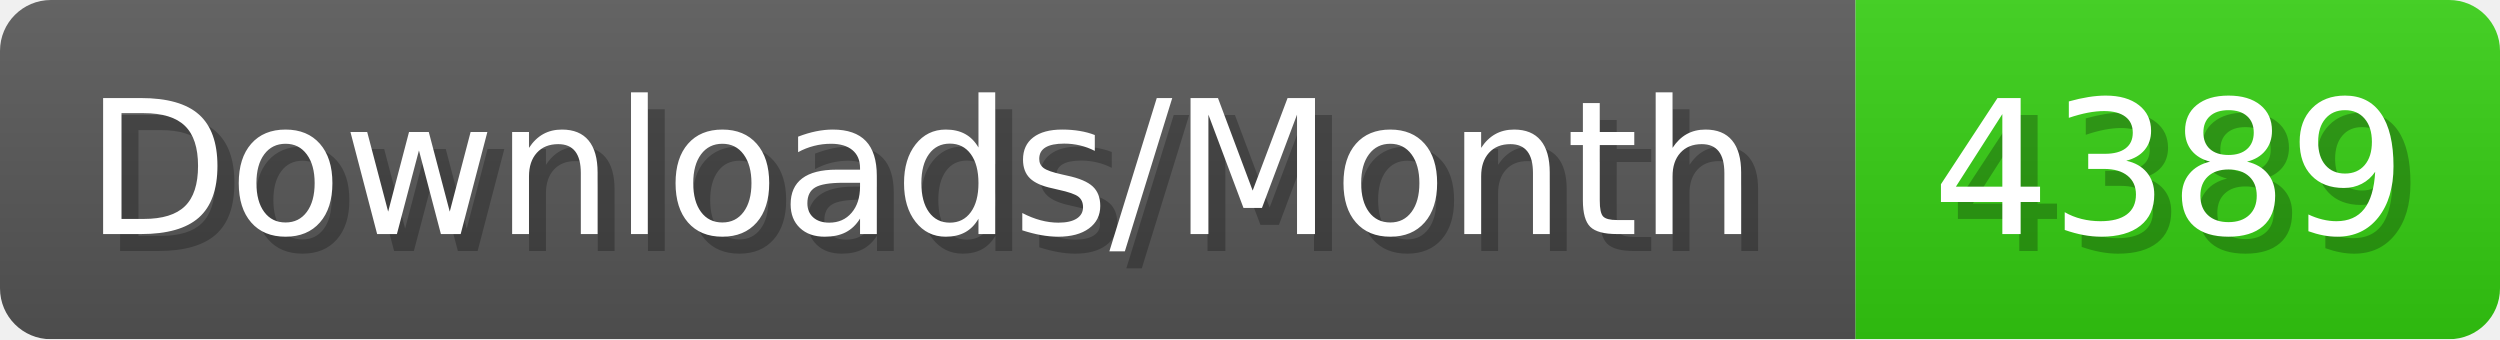
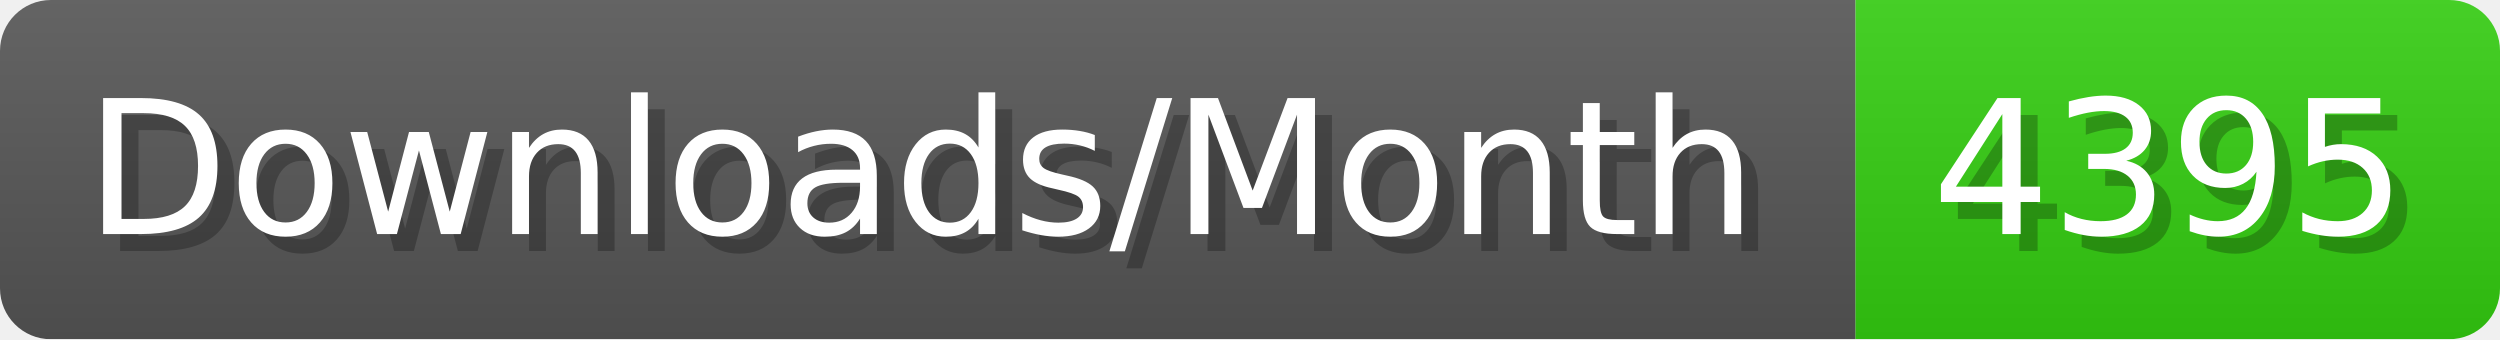
- <svg xmlns="http://www.w3.org/2000/svg" width="147.4" height="20" viewBox="0 0 1474 200" role="img" aria-label="Downloads/Month: 4389">
+ <svg xmlns="http://www.w3.org/2000/svg" width="147.4" height="20" viewBox="0 0 1474 200" role="img" aria-label="Downloads/Month: 4395">
  <linearGradient id="YlXUI" x2="0" y2="100%">
    <stop offset="0" stop-opacity=".1" stop-color="#EEE" />
    <stop offset="1" stop-opacity=".1" />
  </linearGradient>
  <mask id="JHhop">
    <rect width="1474" height="200" rx="30" fill="#FFF" />
  </mask>
  <g mask="url(#JHhop)">
    <rect width="1094" height="200" fill="#555" />
    <rect width="380" height="200" fill="#3C1" x="1094" />
    <rect width="1474" height="200" fill="url(#YlXUI)" />
  </g>
  <g aria-hidden="true" fill="#fff" text-anchor="start" font-family="Verdana,DejaVu Sans,sans-serif" font-size="110">
    <text x="60" y="148" textLength="994" fill="#000" opacity="0.25">Downloads/Month</text>
    <text x="50" y="138" textLength="994">Downloads/Month</text>
-     <text x="1149" y="148" textLength="280" fill="#000" opacity="0.25">4389</text>
-     <text x="1139" y="138" textLength="280">4389</text>
+     <text x="1149" y="148" textLength="280" fill="#000" opacity="0.25">4395</text>
+     <text x="1139" y="138" textLength="280">4395</text>
  </g>
</svg>
